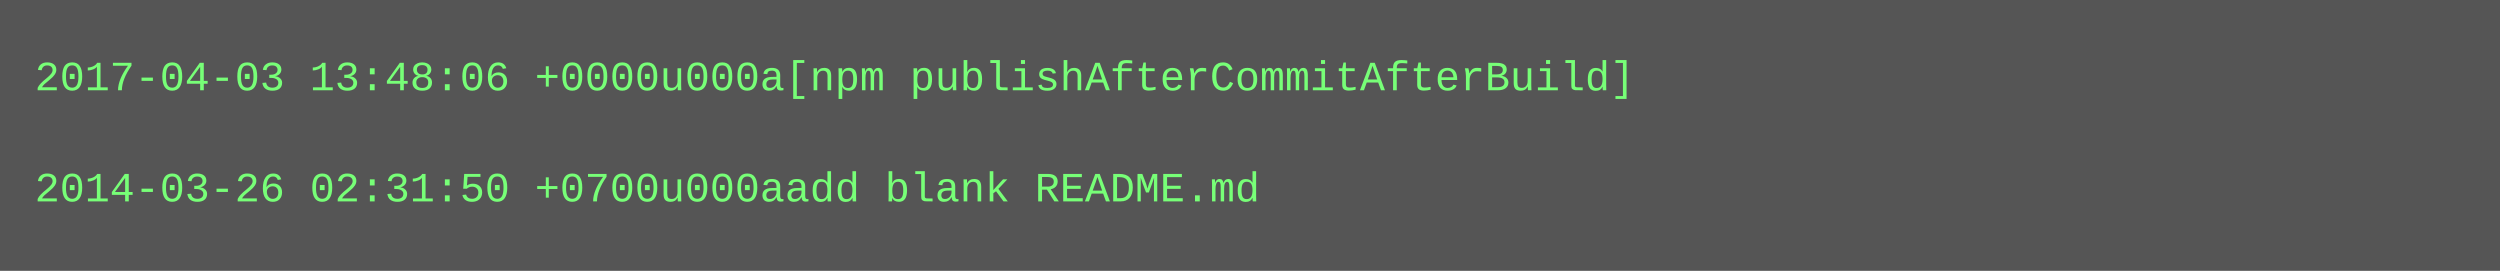
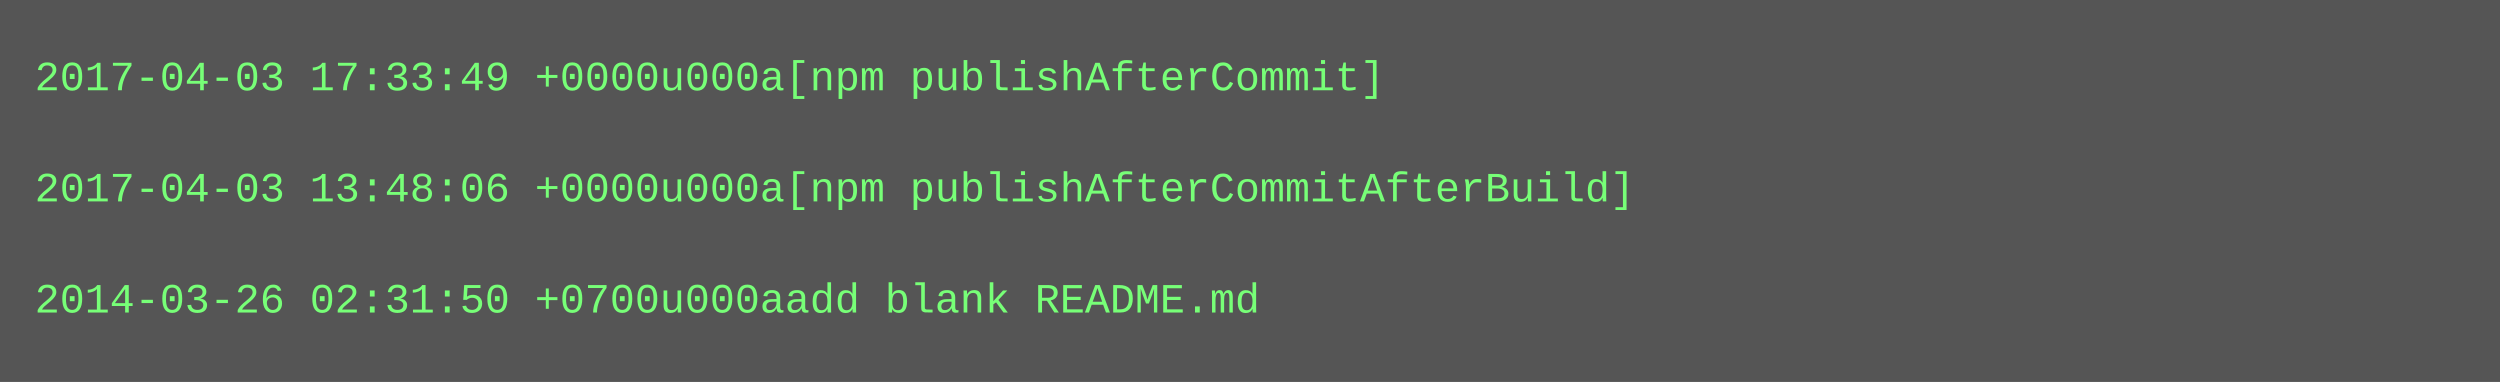
- <svg xmlns="http://www.w3.org/2000/svg" height="78" width="720">
-   <rect height="78" fill="#555" width="720" />
+ <svg xmlns="http://www.w3.org/2000/svg" height="110" width="720">
+   <rect height="110" fill="#555" width="720" />
  <text fill="#7f7" font-family="Courier New" font-size="12" xml:space="preserve">
-     <tspan x="10" y="26">2017-04-03 13:48:06 +0000u000a[npm publishAfterCommitAfterBuild]</tspan>
+     <tspan x="10" y="26">2017-04-03 17:33:49 +0000u000a[npm publishAfterCommit]</tspan>
    <tspan x="10" y="42" />
-     <tspan x="10" y="58">2014-03-26 02:31:50 +0700u000aadd blank README.md</tspan>
+     <tspan x="10" y="58">2017-04-03 13:48:06 +0000u000a[npm publishAfterCommitAfterBuild]</tspan>
+     <tspan x="10" y="74" />
+     <tspan x="10" y="90">2014-03-26 02:31:50 +0700u000aadd blank README.md</tspan>
  </text>
</svg>
